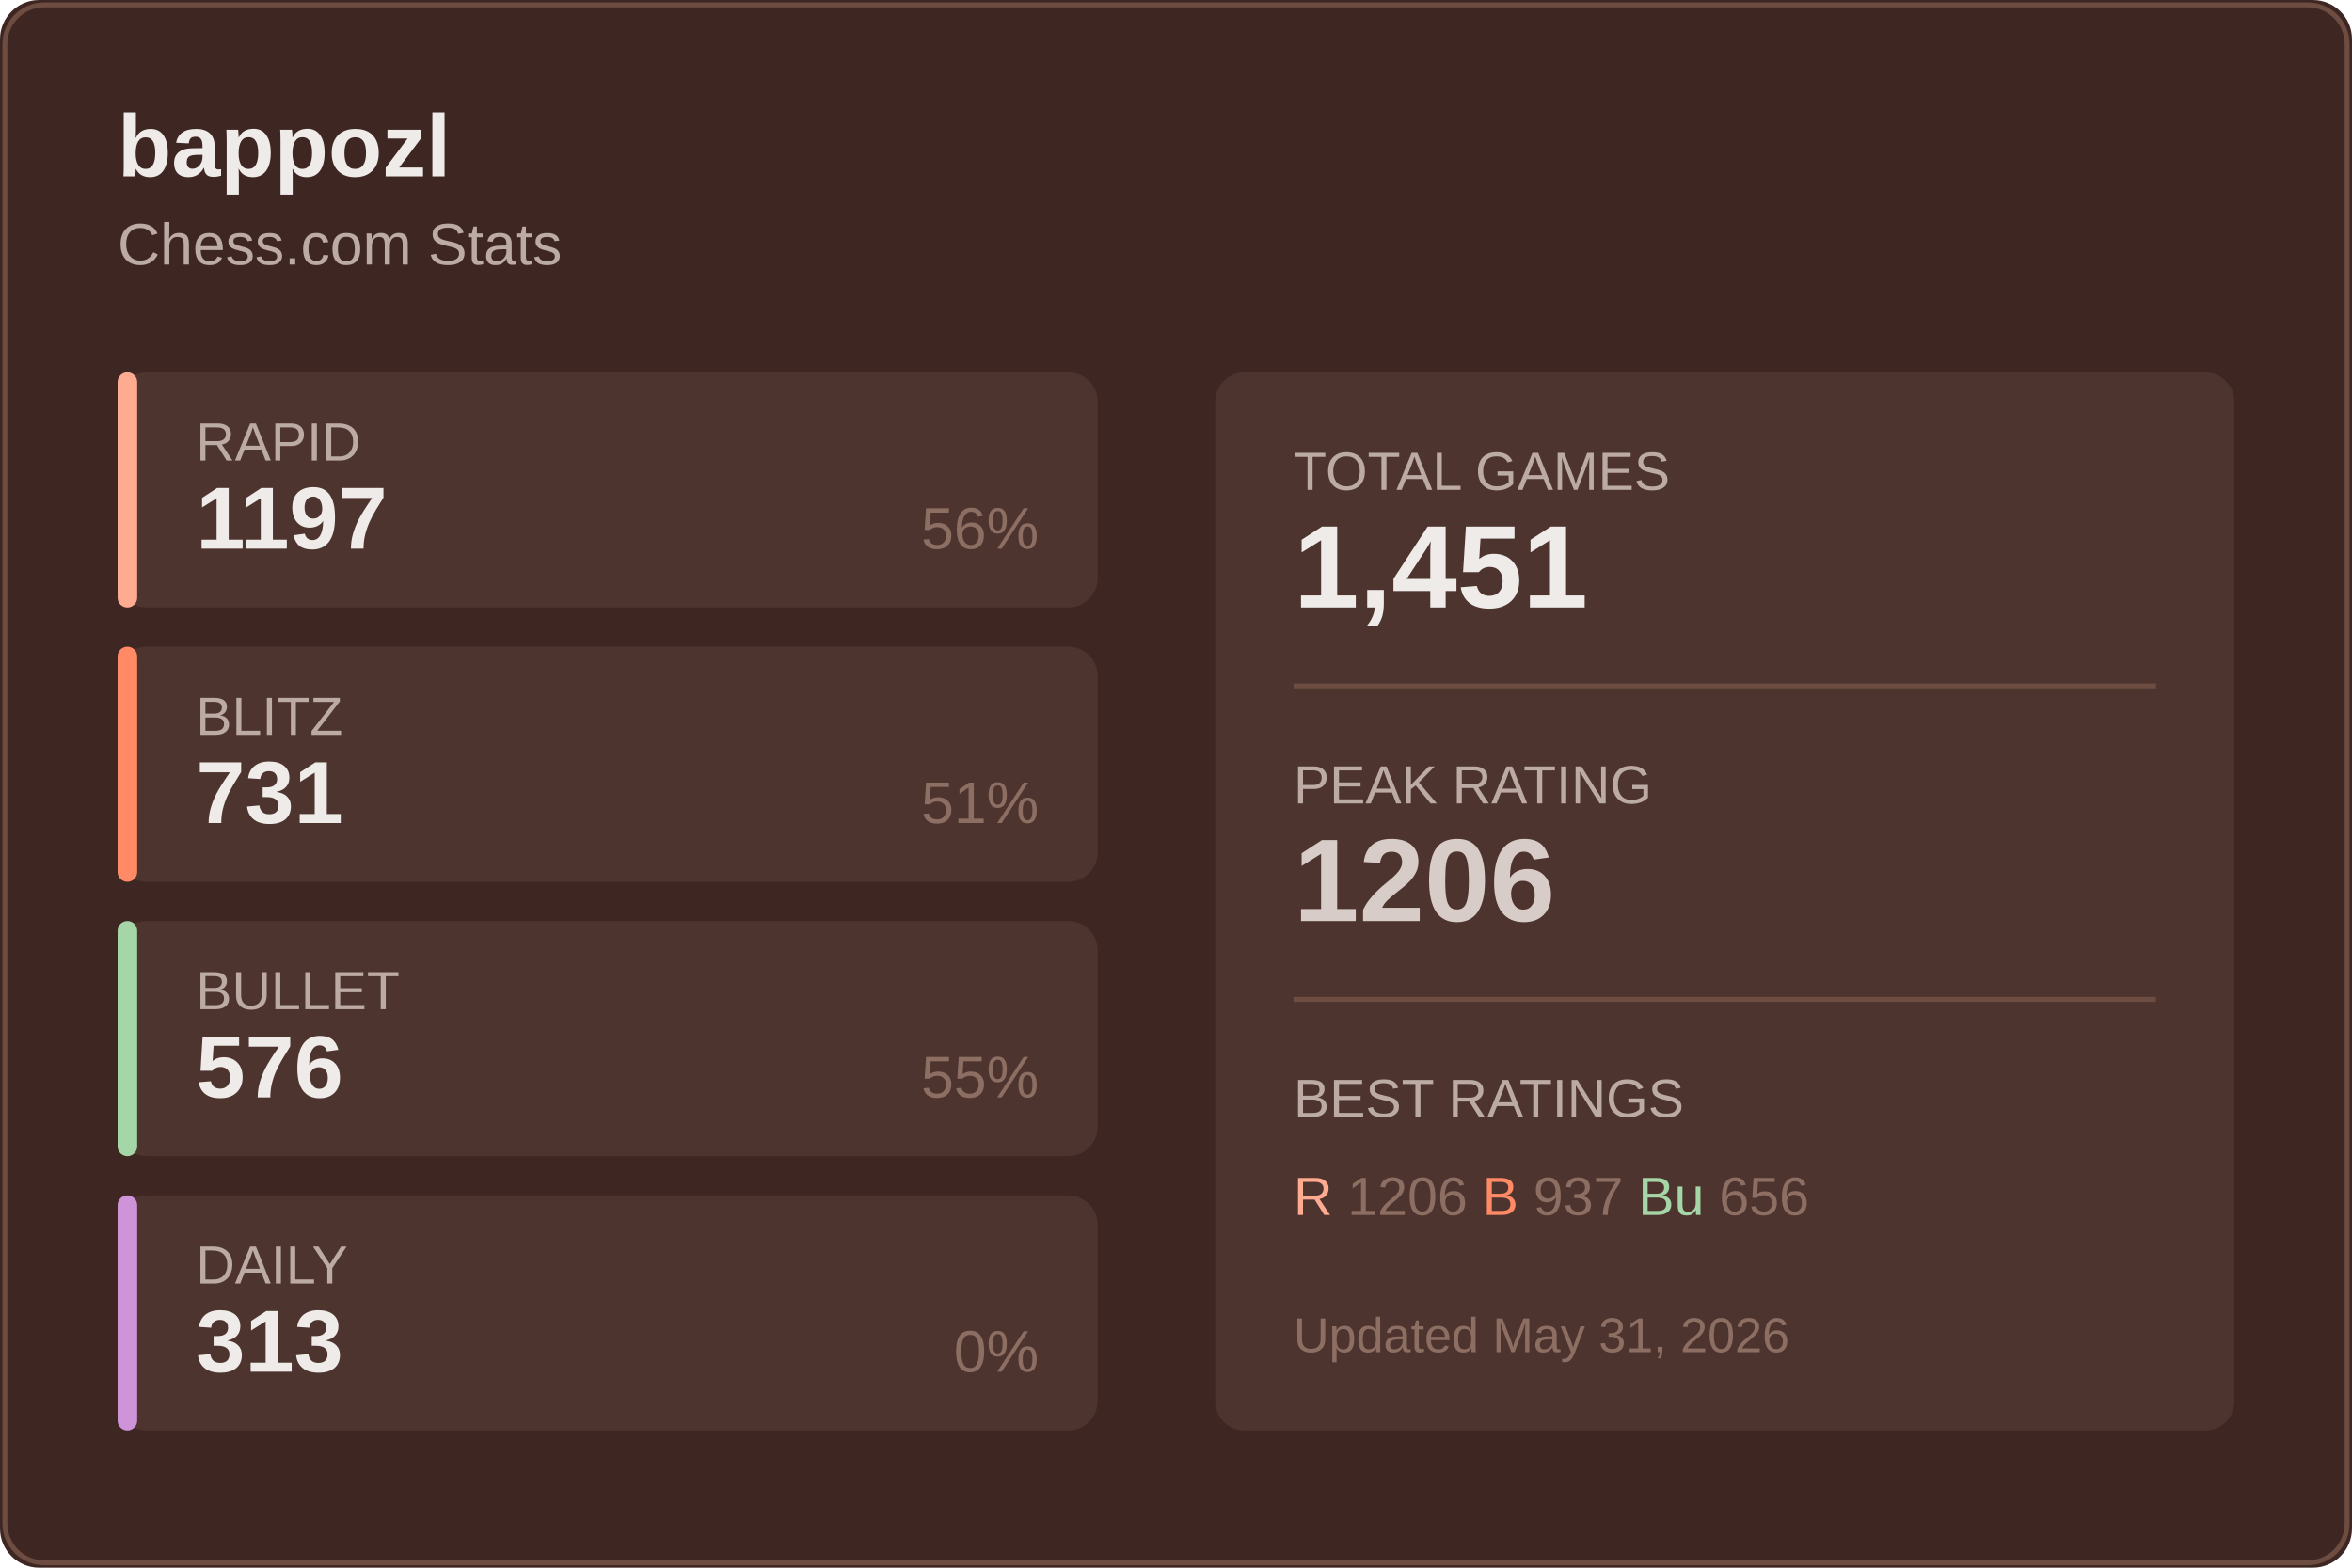
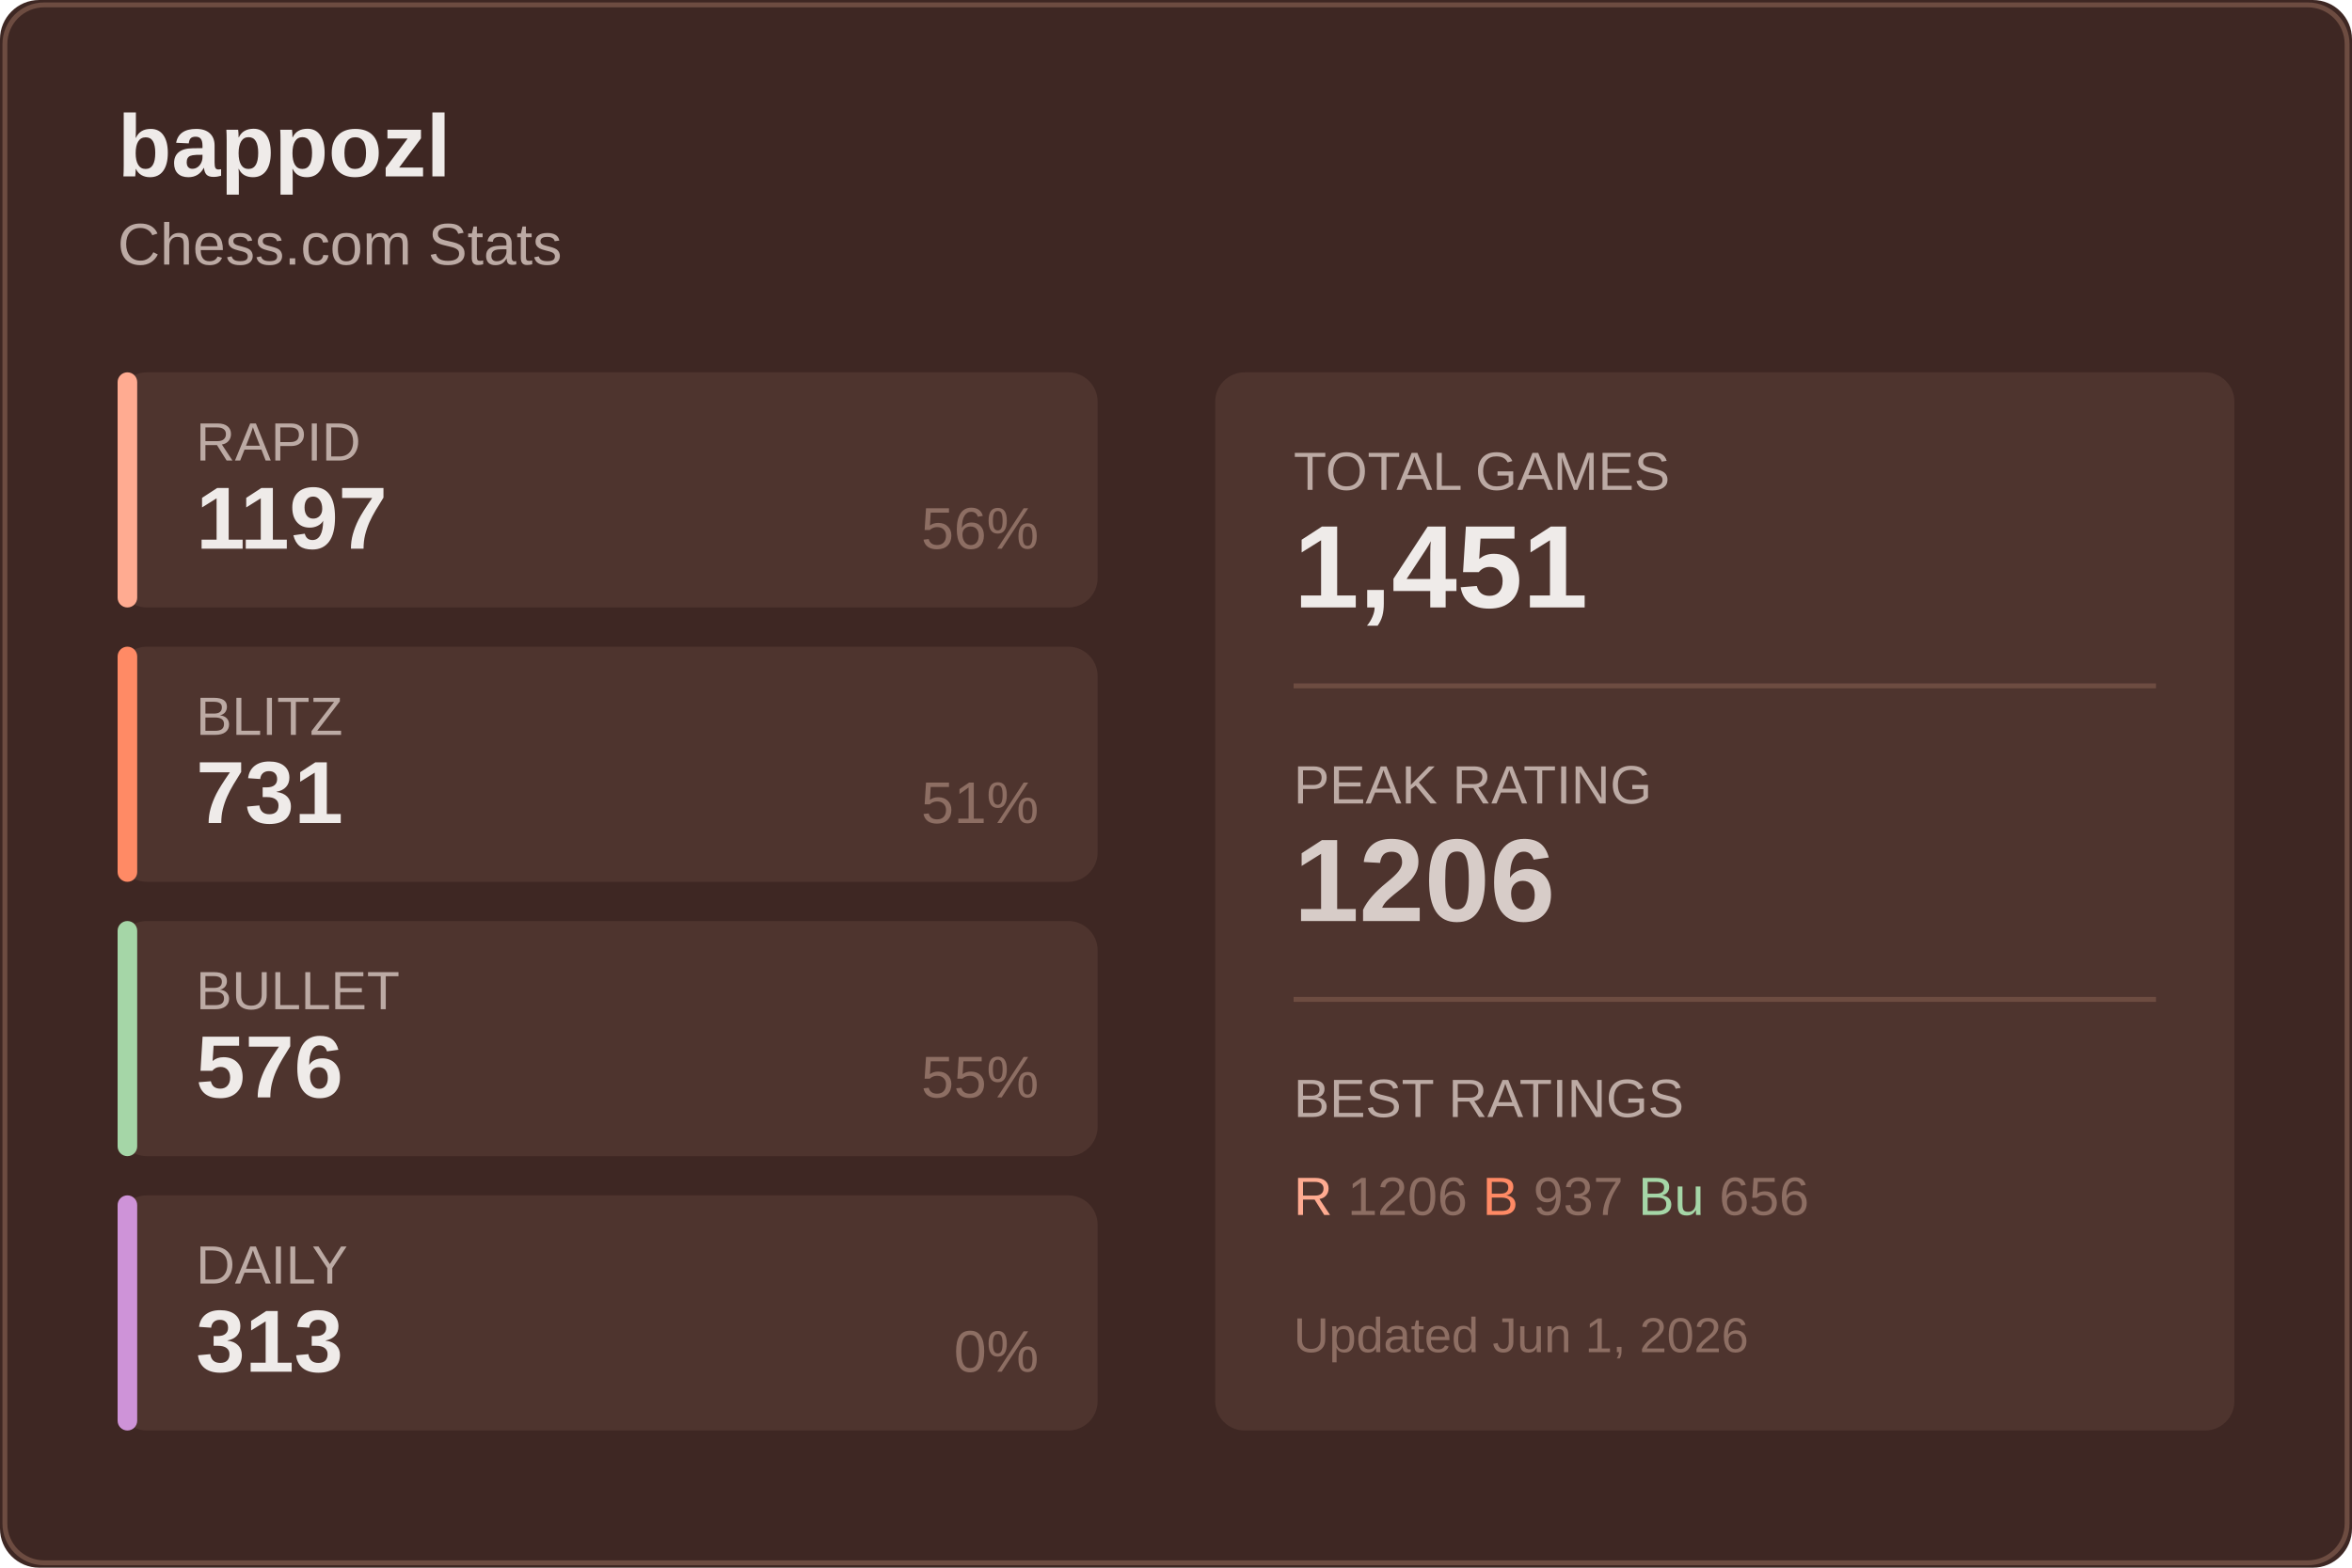
<svg xmlns="http://www.w3.org/2000/svg" width="480" height="320">
  <rect width="480" height="320" fill="#3e2723" rx="8" />
  <rect x="1" y="1" width="478" height="318" fill="none" stroke="#6d4c41" rx="8" />
  <text x="24" y="36" fill="#efebe9" font-size="18" font-weight="600" font-family="Segoe UI, Arial, sans-serif">
    bappozl
  </text>
  <text x="24" y="54" fill="#bcaaa4" font-size="12" font-family="Segoe UI, Arial, sans-serif">
    Chess.com Stats
  </text>
  <g transform="translate(24, 76)">
    <rect width="200" height="48" fill="#4e342e" rx="6" />
    <rect width="4" height="48" fill="#ffab91" rx="2" />
    <text x="16" y="18" fill="#bcaaa4" font-size="11" font-family="Segoe UI, Arial, sans-serif">RAPID</text>
    <text x="16" y="36" fill="#efebe9" font-size="18" font-weight="600" font-family="Segoe UI, Arial, sans-serif">1197</text>
    <text x="188" y="36" fill="#8d6e63" font-size="12" font-family="Segoe UI, Arial, sans-serif" text-anchor="end">56%</text>
  </g>
  <g transform="translate(24, 132)">
    <rect width="200" height="48" fill="#4e342e" rx="6" />
    <rect width="4" height="48" fill="#ff8a65" rx="2" />
    <text x="16" y="18" fill="#bcaaa4" font-size="11" font-family="Segoe UI, Arial, sans-serif">BLITZ</text>
    <text x="16" y="36" fill="#efebe9" font-size="18" font-weight="600" font-family="Segoe UI, Arial, sans-serif">731</text>
    <text x="188" y="36" fill="#8d6e63" font-size="12" font-family="Segoe UI, Arial, sans-serif" text-anchor="end">51%</text>
  </g>
  <g transform="translate(24, 188)">
    <rect width="200" height="48" fill="#4e342e" rx="6" />
    <rect width="4" height="48" fill="#a5d6a7" rx="2" />
    <text x="16" y="18" fill="#bcaaa4" font-size="11" font-family="Segoe UI, Arial, sans-serif">BULLET</text>
    <text x="16" y="36" fill="#efebe9" font-size="18" font-weight="600" font-family="Segoe UI, Arial, sans-serif">576</text>
    <text x="188" y="36" fill="#8d6e63" font-size="12" font-family="Segoe UI, Arial, sans-serif" text-anchor="end">55%</text>
  </g>
  <g transform="translate(24, 244)">
    <rect width="200" height="48" fill="#4e342e" rx="6" />
    <rect width="4" height="48" fill="#ce93d8" rx="2" />
    <text x="16" y="18" fill="#bcaaa4" font-size="11" font-family="Segoe UI, Arial, sans-serif">DAILY</text>
    <text x="16" y="36" fill="#efebe9" font-size="18" font-weight="600" font-family="Segoe UI, Arial, sans-serif">313</text>
    <text x="188" y="36" fill="#8d6e63" font-size="12" font-family="Segoe UI, Arial, sans-serif" text-anchor="end">0%</text>
  </g>
  <g transform="translate(248, 76)">
    <rect width="208" height="216" fill="#4e342e" rx="6" />
    <text x="16" y="24" fill="#bcaaa4" font-size="11" font-family="Segoe UI, Arial, sans-serif">TOTAL GAMES</text>
    <text x="16" y="48" fill="#efebe9" font-size="24" font-weight="600" font-family="Segoe UI, Arial, sans-serif">1,451</text>
    <line x1="16" y1="64" x2="192" y2="64" stroke="#6d4c41" />
    <text x="16" y="88" fill="#bcaaa4" font-size="11" font-family="Segoe UI, Arial, sans-serif">PEAK RATING</text>
    <text x="16" y="112" fill="#d7ccc8" font-size="24" font-weight="600" font-family="Segoe UI, Arial, sans-serif">1206</text>
    <line x1="16" y1="128" x2="192" y2="128" stroke="#6d4c41" />
    <text x="16" y="152" fill="#bcaaa4" font-size="11" font-family="Segoe UI, Arial, sans-serif">BEST RATINGS</text>
    <text x="16" y="172" fill="#8d6e63" font-size="11" font-family="Segoe UI, Arial, sans-serif">
      <tspan fill="#ffab91">R</tspan> 1206
      <tspan fill="#ff8a65">B</tspan> 937
      <tspan fill="#a5d6a7">Bu</tspan> 656
    </text>
    <text x="16" y="200" fill="#8d6e63" font-size="10" font-family="Segoe UI, Arial, sans-serif">
-       Updated May 31, 2026
+       Updated Jun 1, 2026
    </text>
  </g>
</svg>
